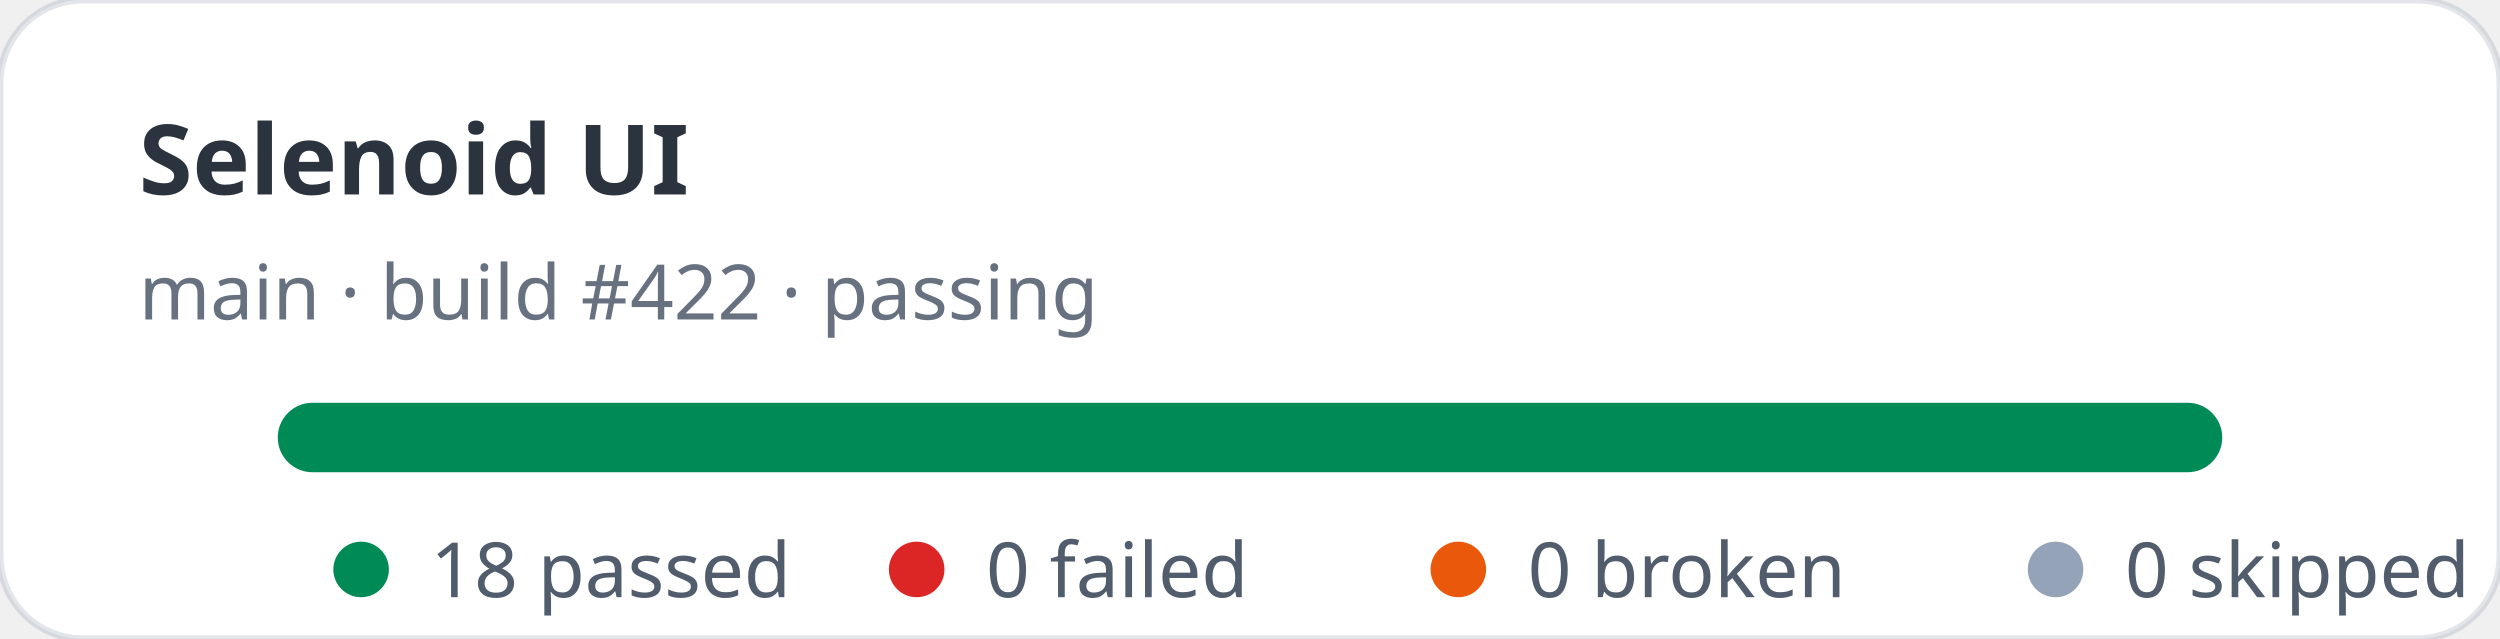
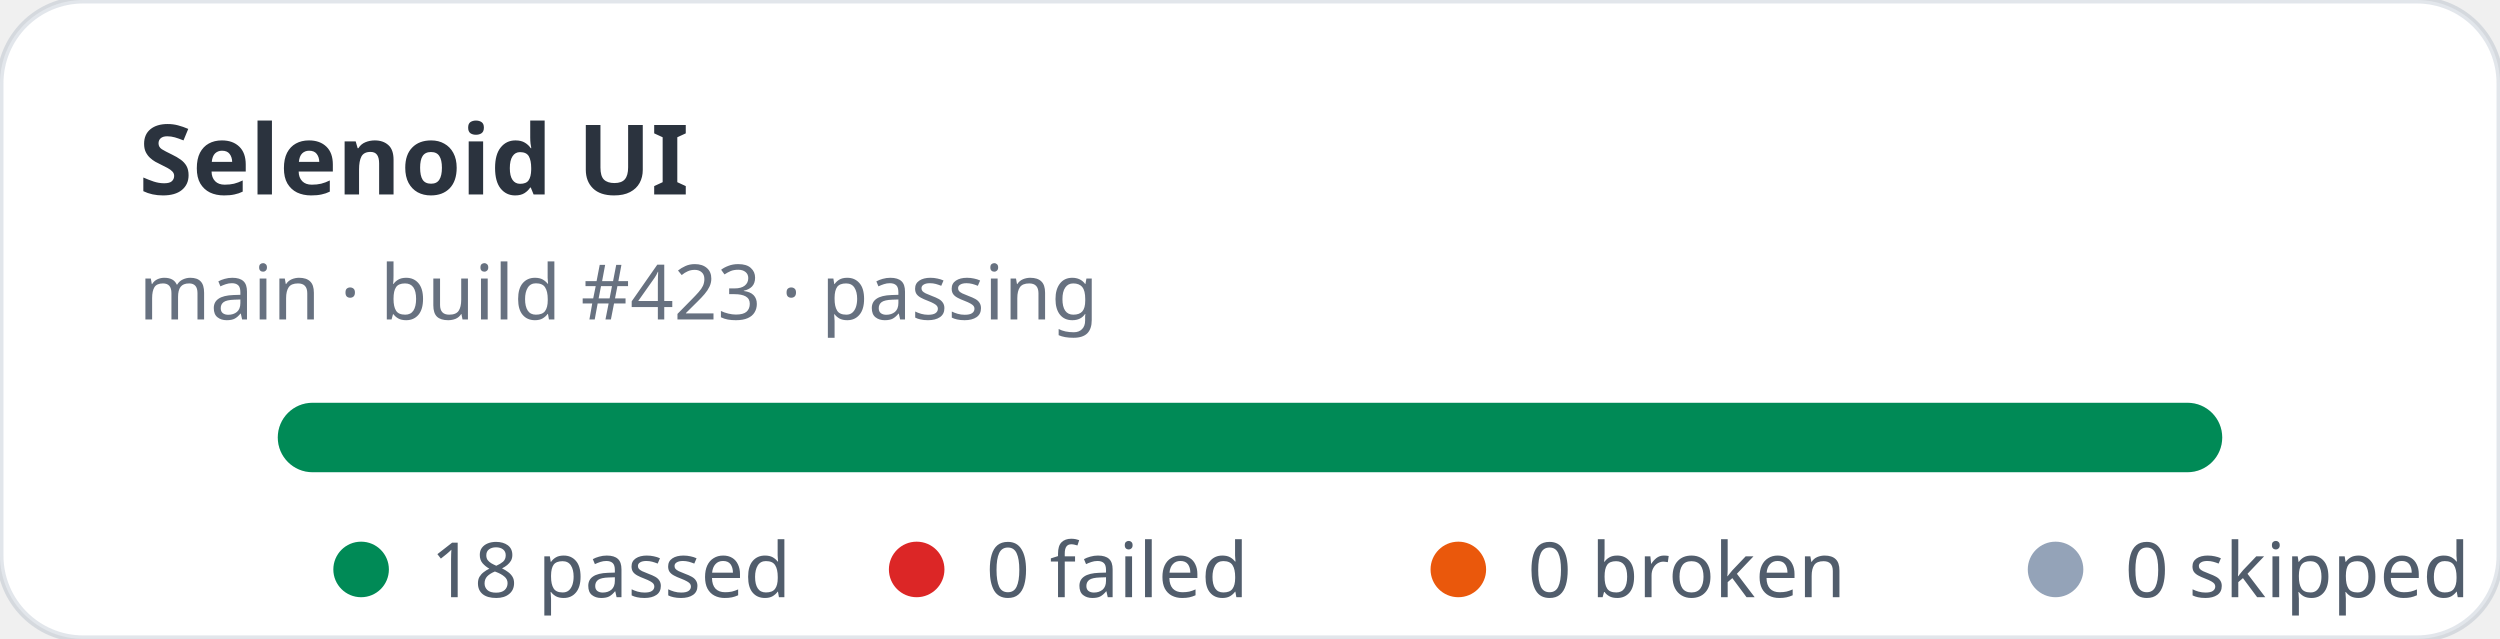
<svg xmlns="http://www.w3.org/2000/svg" width="360" height="92" viewBox="0 0 360 92" role="img" aria-label="Selenoid UI stats: 18 passed, 0 failed">
  <rect width="360" height="92" rx="12" fill="#ffffff" stroke="rgba(11,48,86,0.12)" />
  <text x="20" y="28" fill="rgba(1,10,24,0.83)" font-family="ui-sans-serif,system-ui,sans-serif" font-size="14" font-weight="700">Selenoid UI</text>
-   <text x="20" y="46" fill="rgba(2,19,44,0.6)" font-family="ui-sans-serif,system-ui,sans-serif" font-size="11">main · build #422 · passing</text>
+   <text x="20" y="46" fill="rgba(2,19,44,0.6)" font-family="ui-sans-serif,system-ui,sans-serif" font-size="11">main · build #423 · passing</text>
  <rect x="40" y="58" width="280" height="10" rx="5" fill="#e2e8f0" />
  <rect x="40" y="58" width="280" height="10" rx="5" fill="#008a56" />
  <g font-family="ui-sans-serif,system-ui,sans-serif" font-size="11" fill="rgba(1,18,40,0.68)">
    <circle cx="52" cy="82" r="4" fill="#008a56" />
    <text x="62" y="86">18 passed</text>
    <circle cx="132" cy="82" r="4" fill="#dc2626" />
    <text x="142" y="86">0 failed</text>
    <circle cx="210" cy="82" r="4" fill="#ea580c" />
    <text x="220" y="86">0 broken</text>
    <circle cx="296" cy="82" r="4" fill="#94a3b8" />
    <text x="306" y="86">0 skipped</text>
  </g>
</svg>
